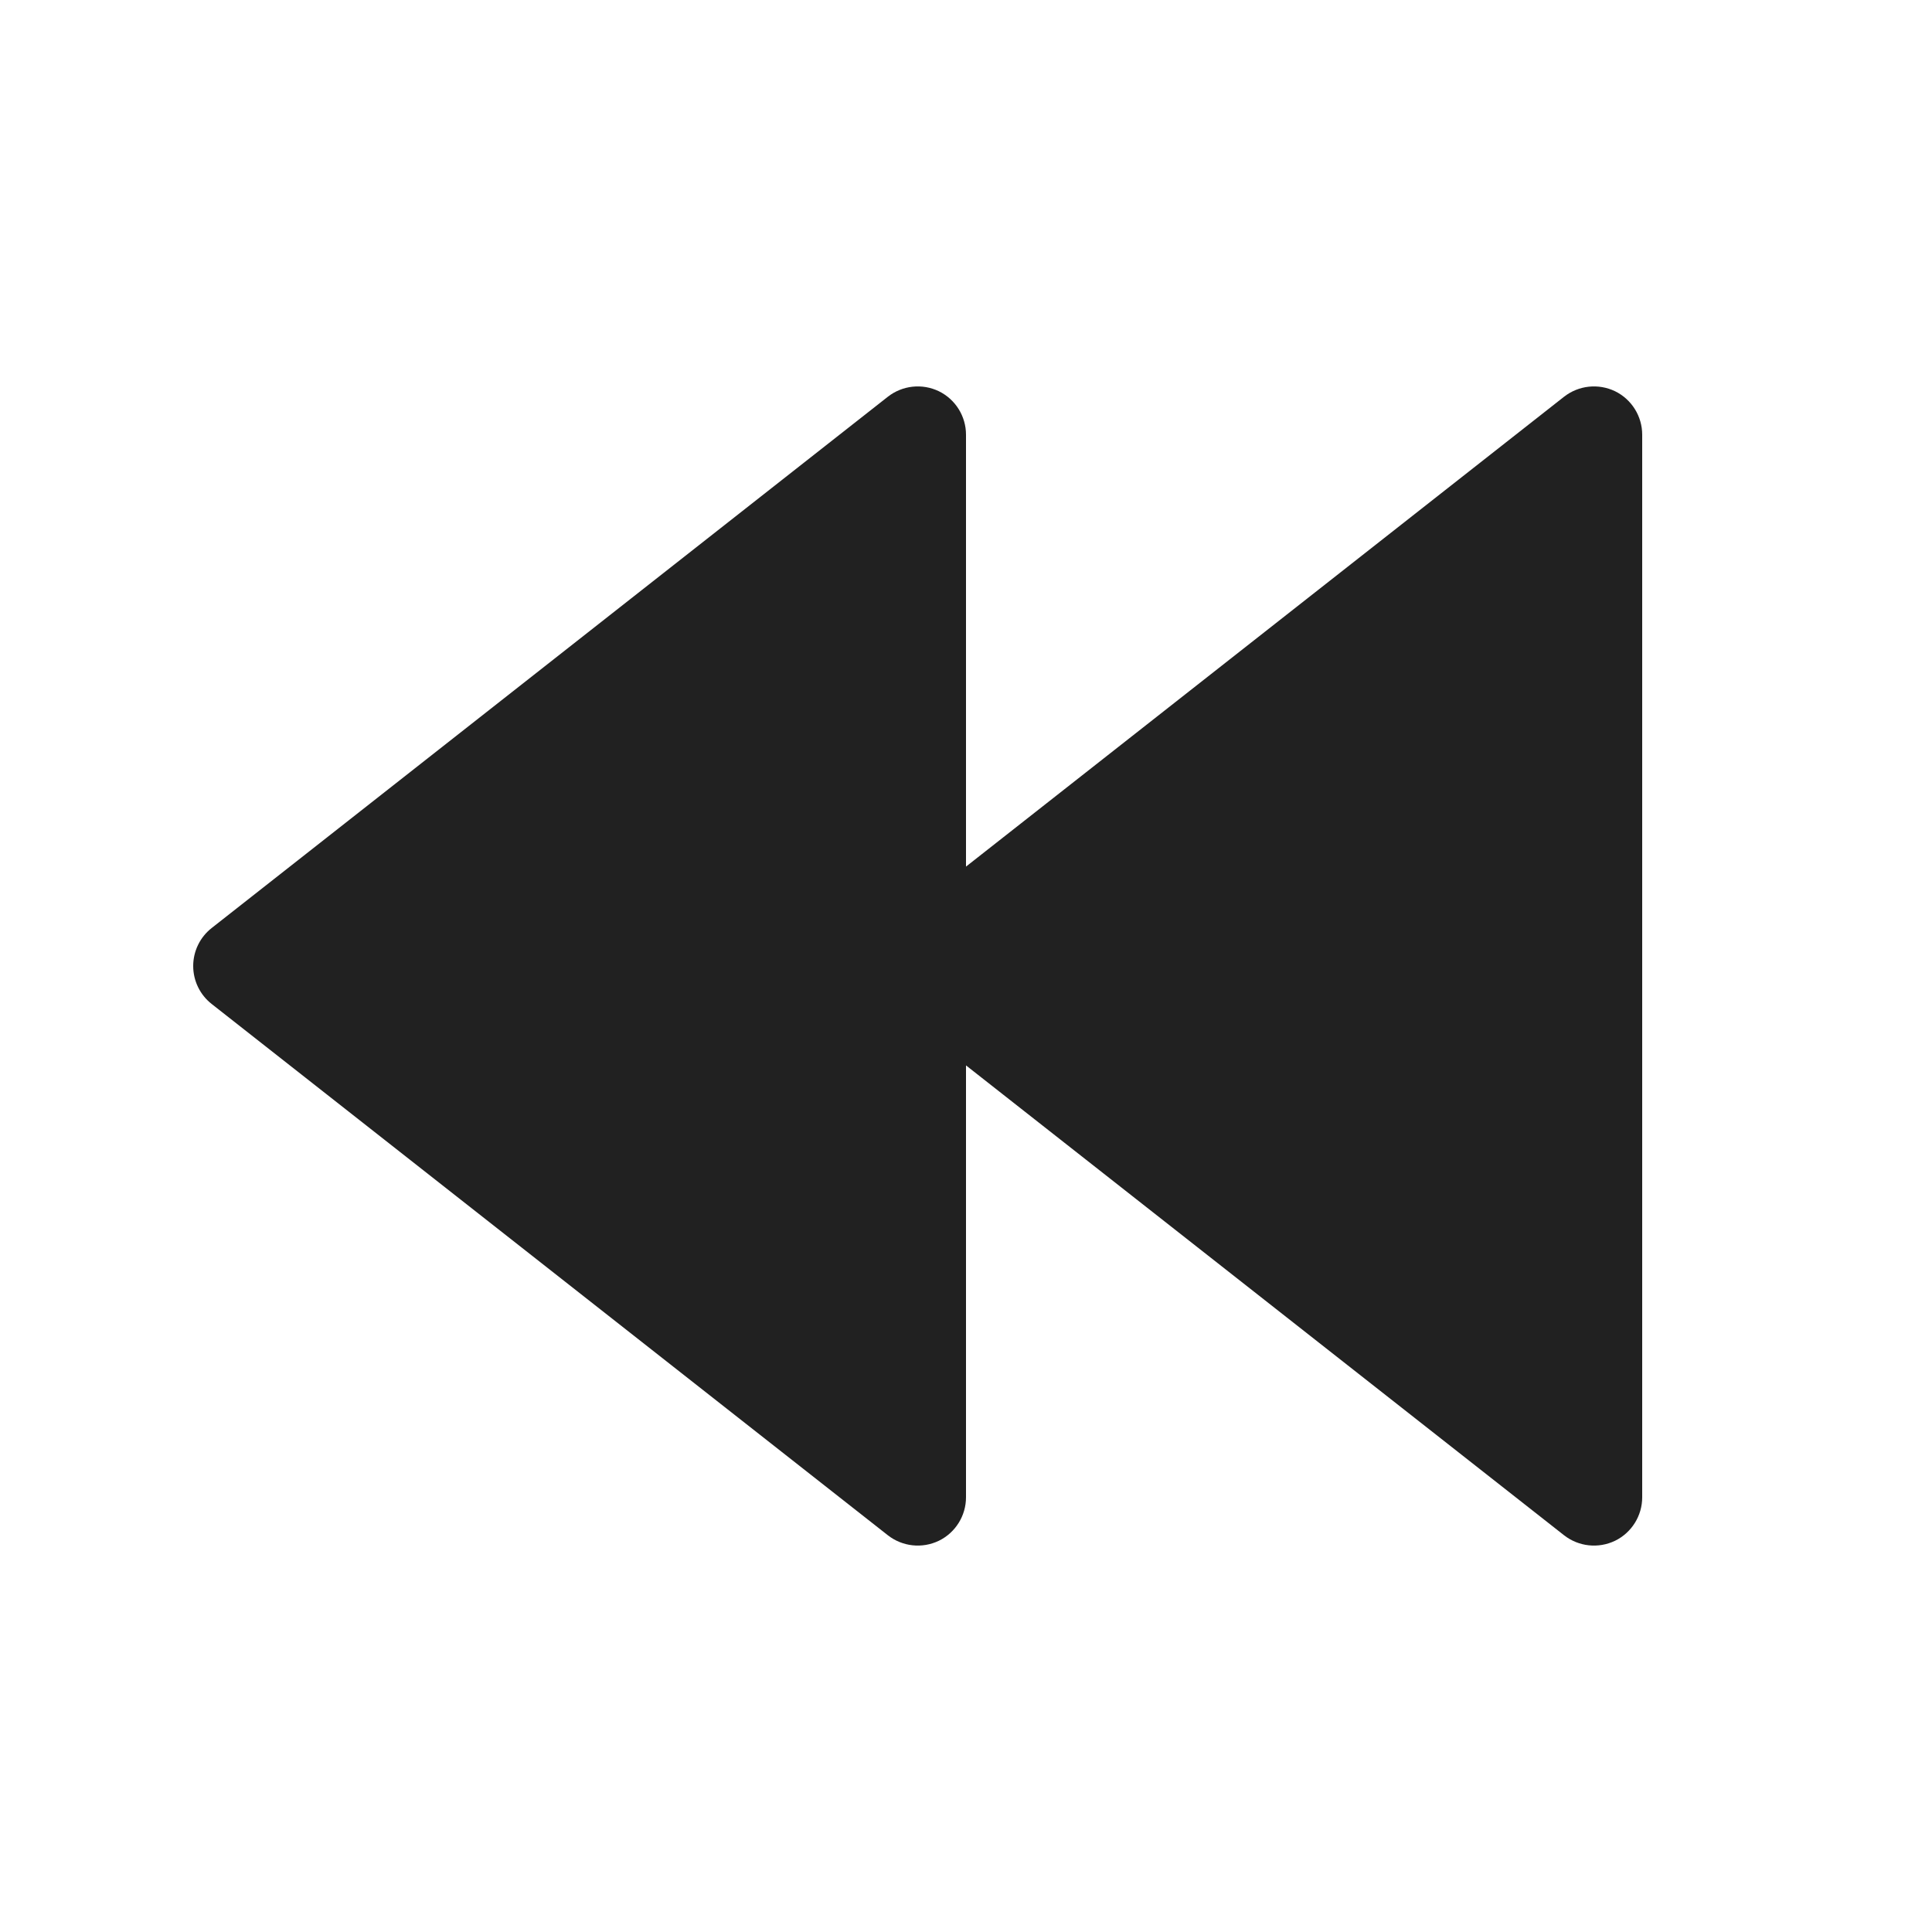
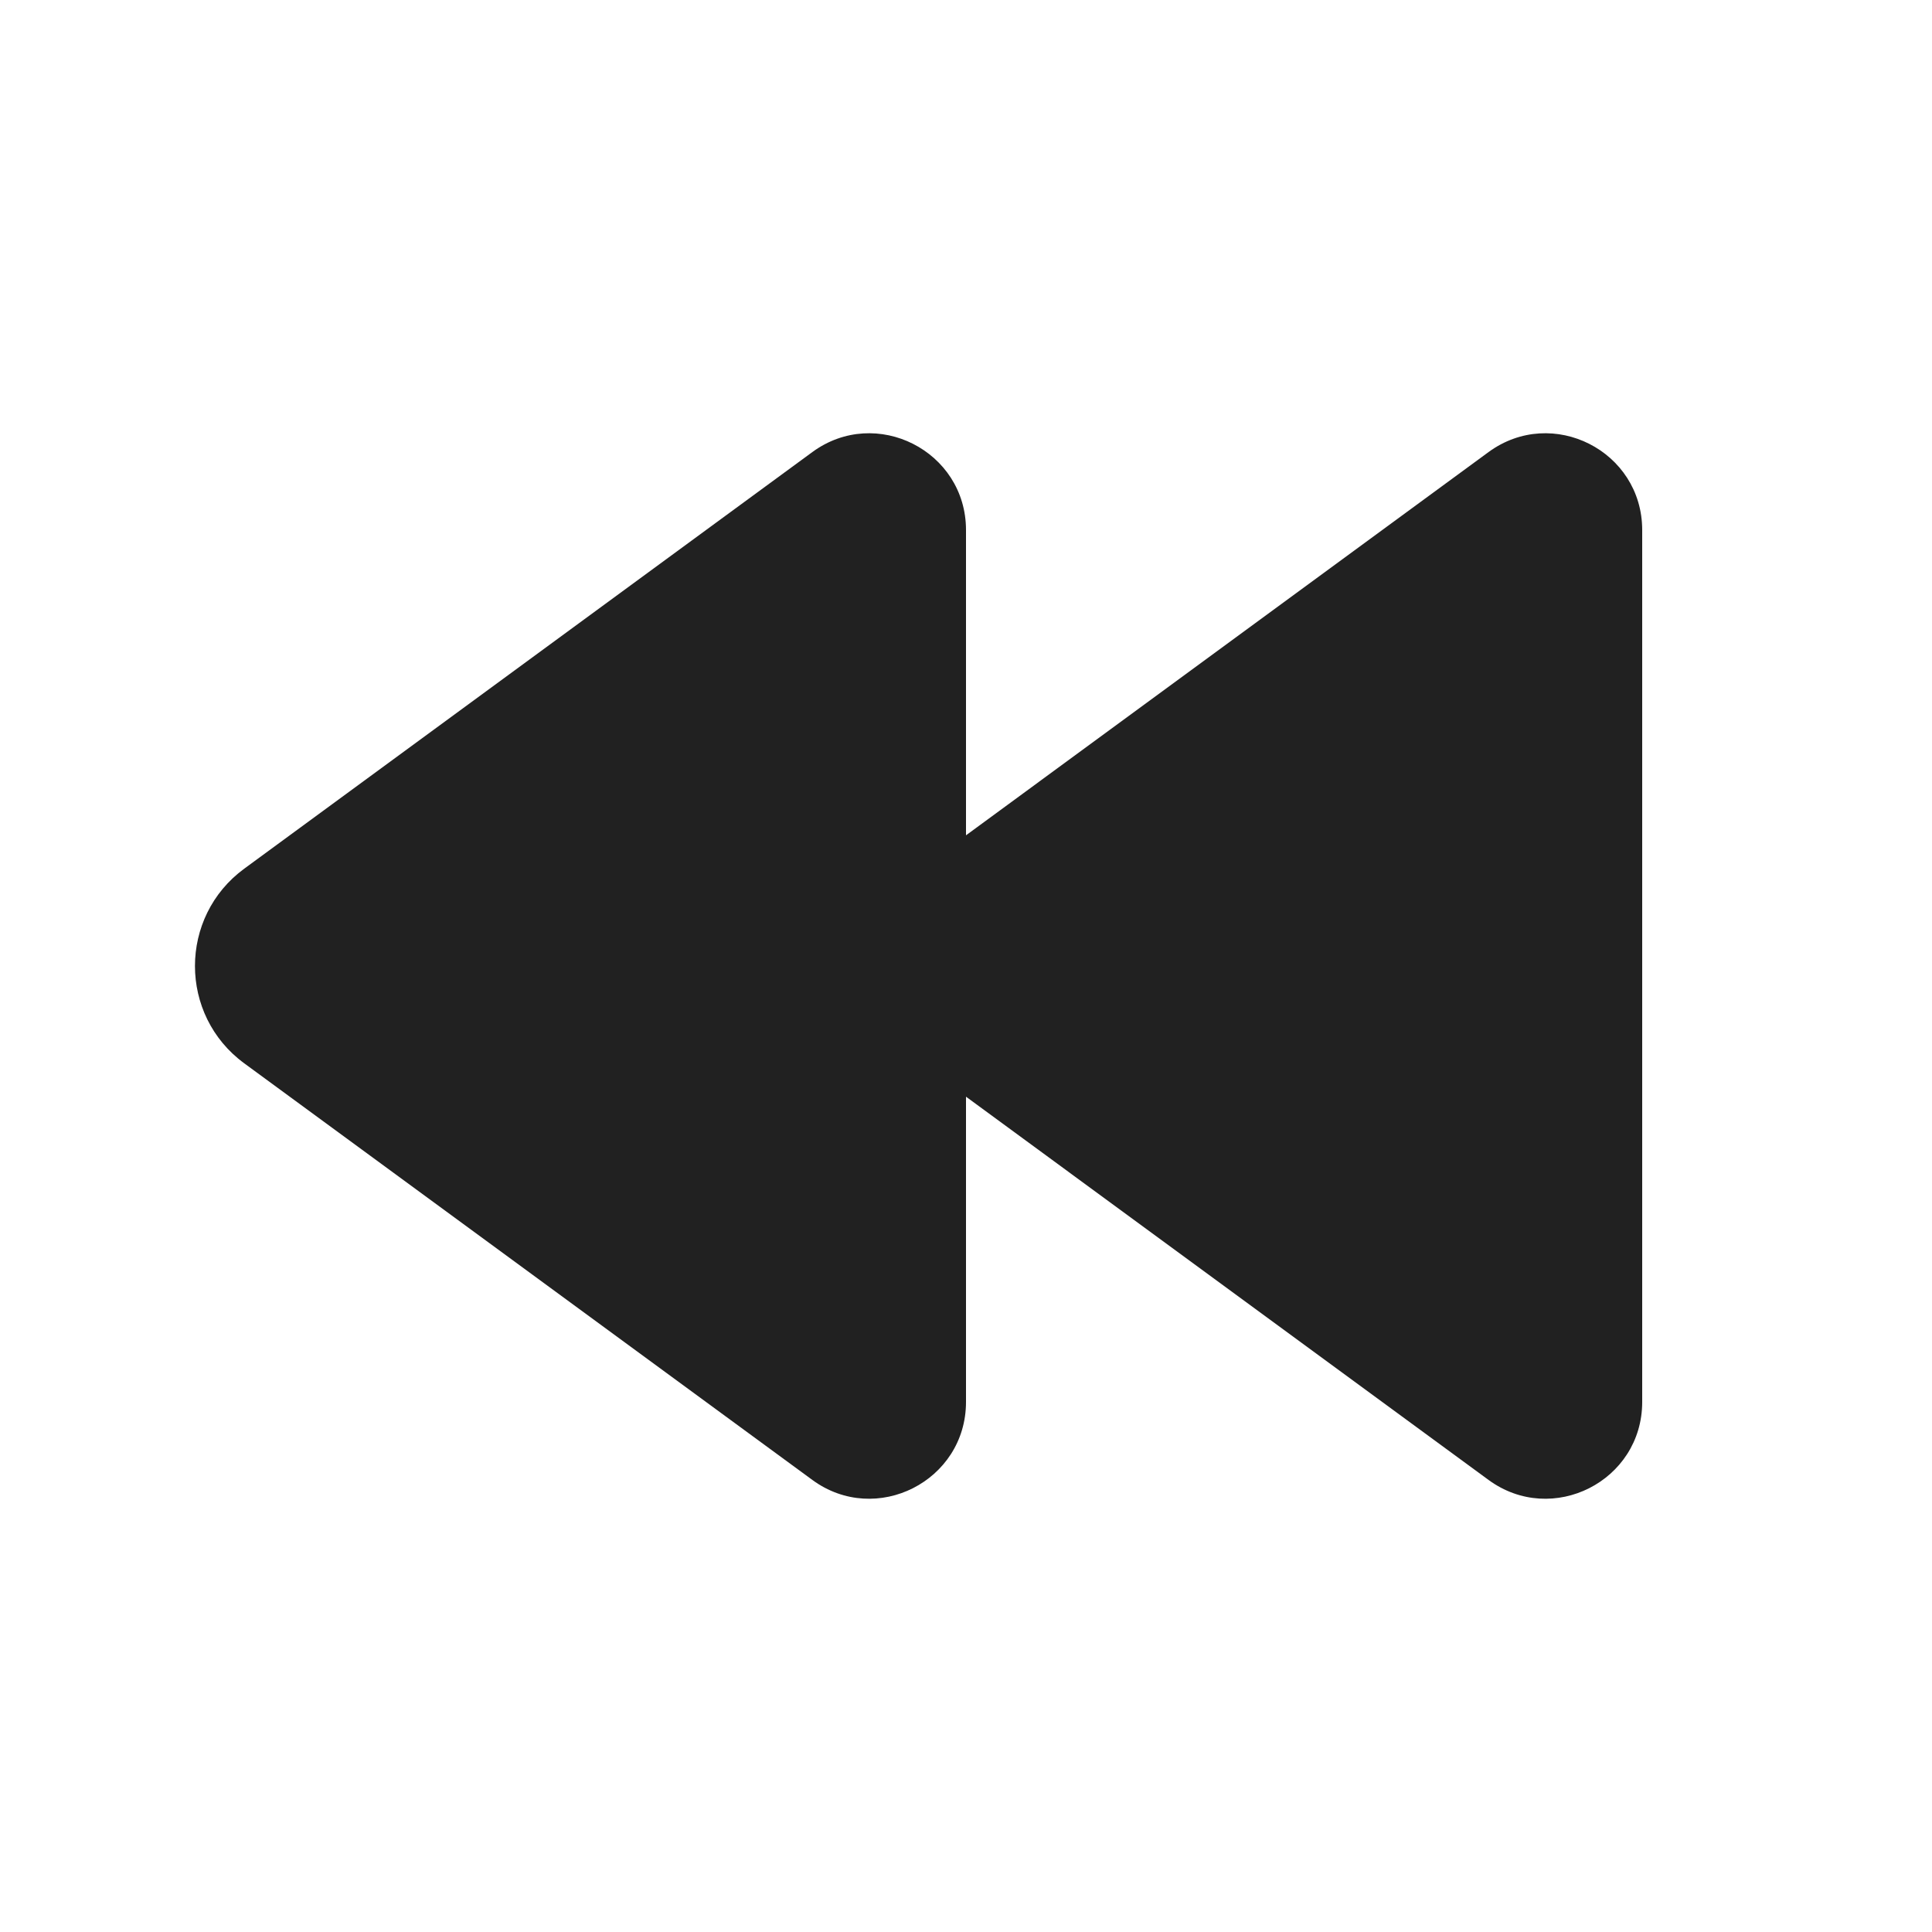
<svg xmlns="http://www.w3.org/2000/svg" width="20" height="20" viewBox="0 0 20 20" fill="none">
-   <path d="M10 4.5C10 4.309 9.891 4.134 9.719 4.05C9.546 3.967 9.342 3.989 9.191 4.107L2.191 9.607C2.07 9.702 2 9.847 2 10C2 10.153 2.07 10.298 2.191 10.393L9.191 15.893C9.342 16.011 9.546 16.033 9.719 15.95C9.891 15.866 10 15.691 10 15.5V11.029L16.191 15.893C16.342 16.011 16.546 16.033 16.719 15.95C16.891 15.866 17 15.691 17 15.5V4.5C17 4.309 16.891 4.134 16.719 4.05C16.546 3.967 16.342 3.989 16.191 4.107L10 8.971V4.5Z" fill="#212121" />
+   <path d="M10 5.487C10 4.668 9.069 4.196 8.409 4.68L2.529 8.992C1.848 9.491 1.848 10.509 2.529 11.008L8.409 15.32C9.069 15.804 10 15.332 10 14.513V11.353L15.409 15.32C16.07 15.804 17 15.332 17 14.513V5.487C17 4.668 16.07 4.196 15.409 4.68L10 8.647V5.487ZM8.409 4.68L8.702 5.08Z" fill="#212121" />
</svg>
